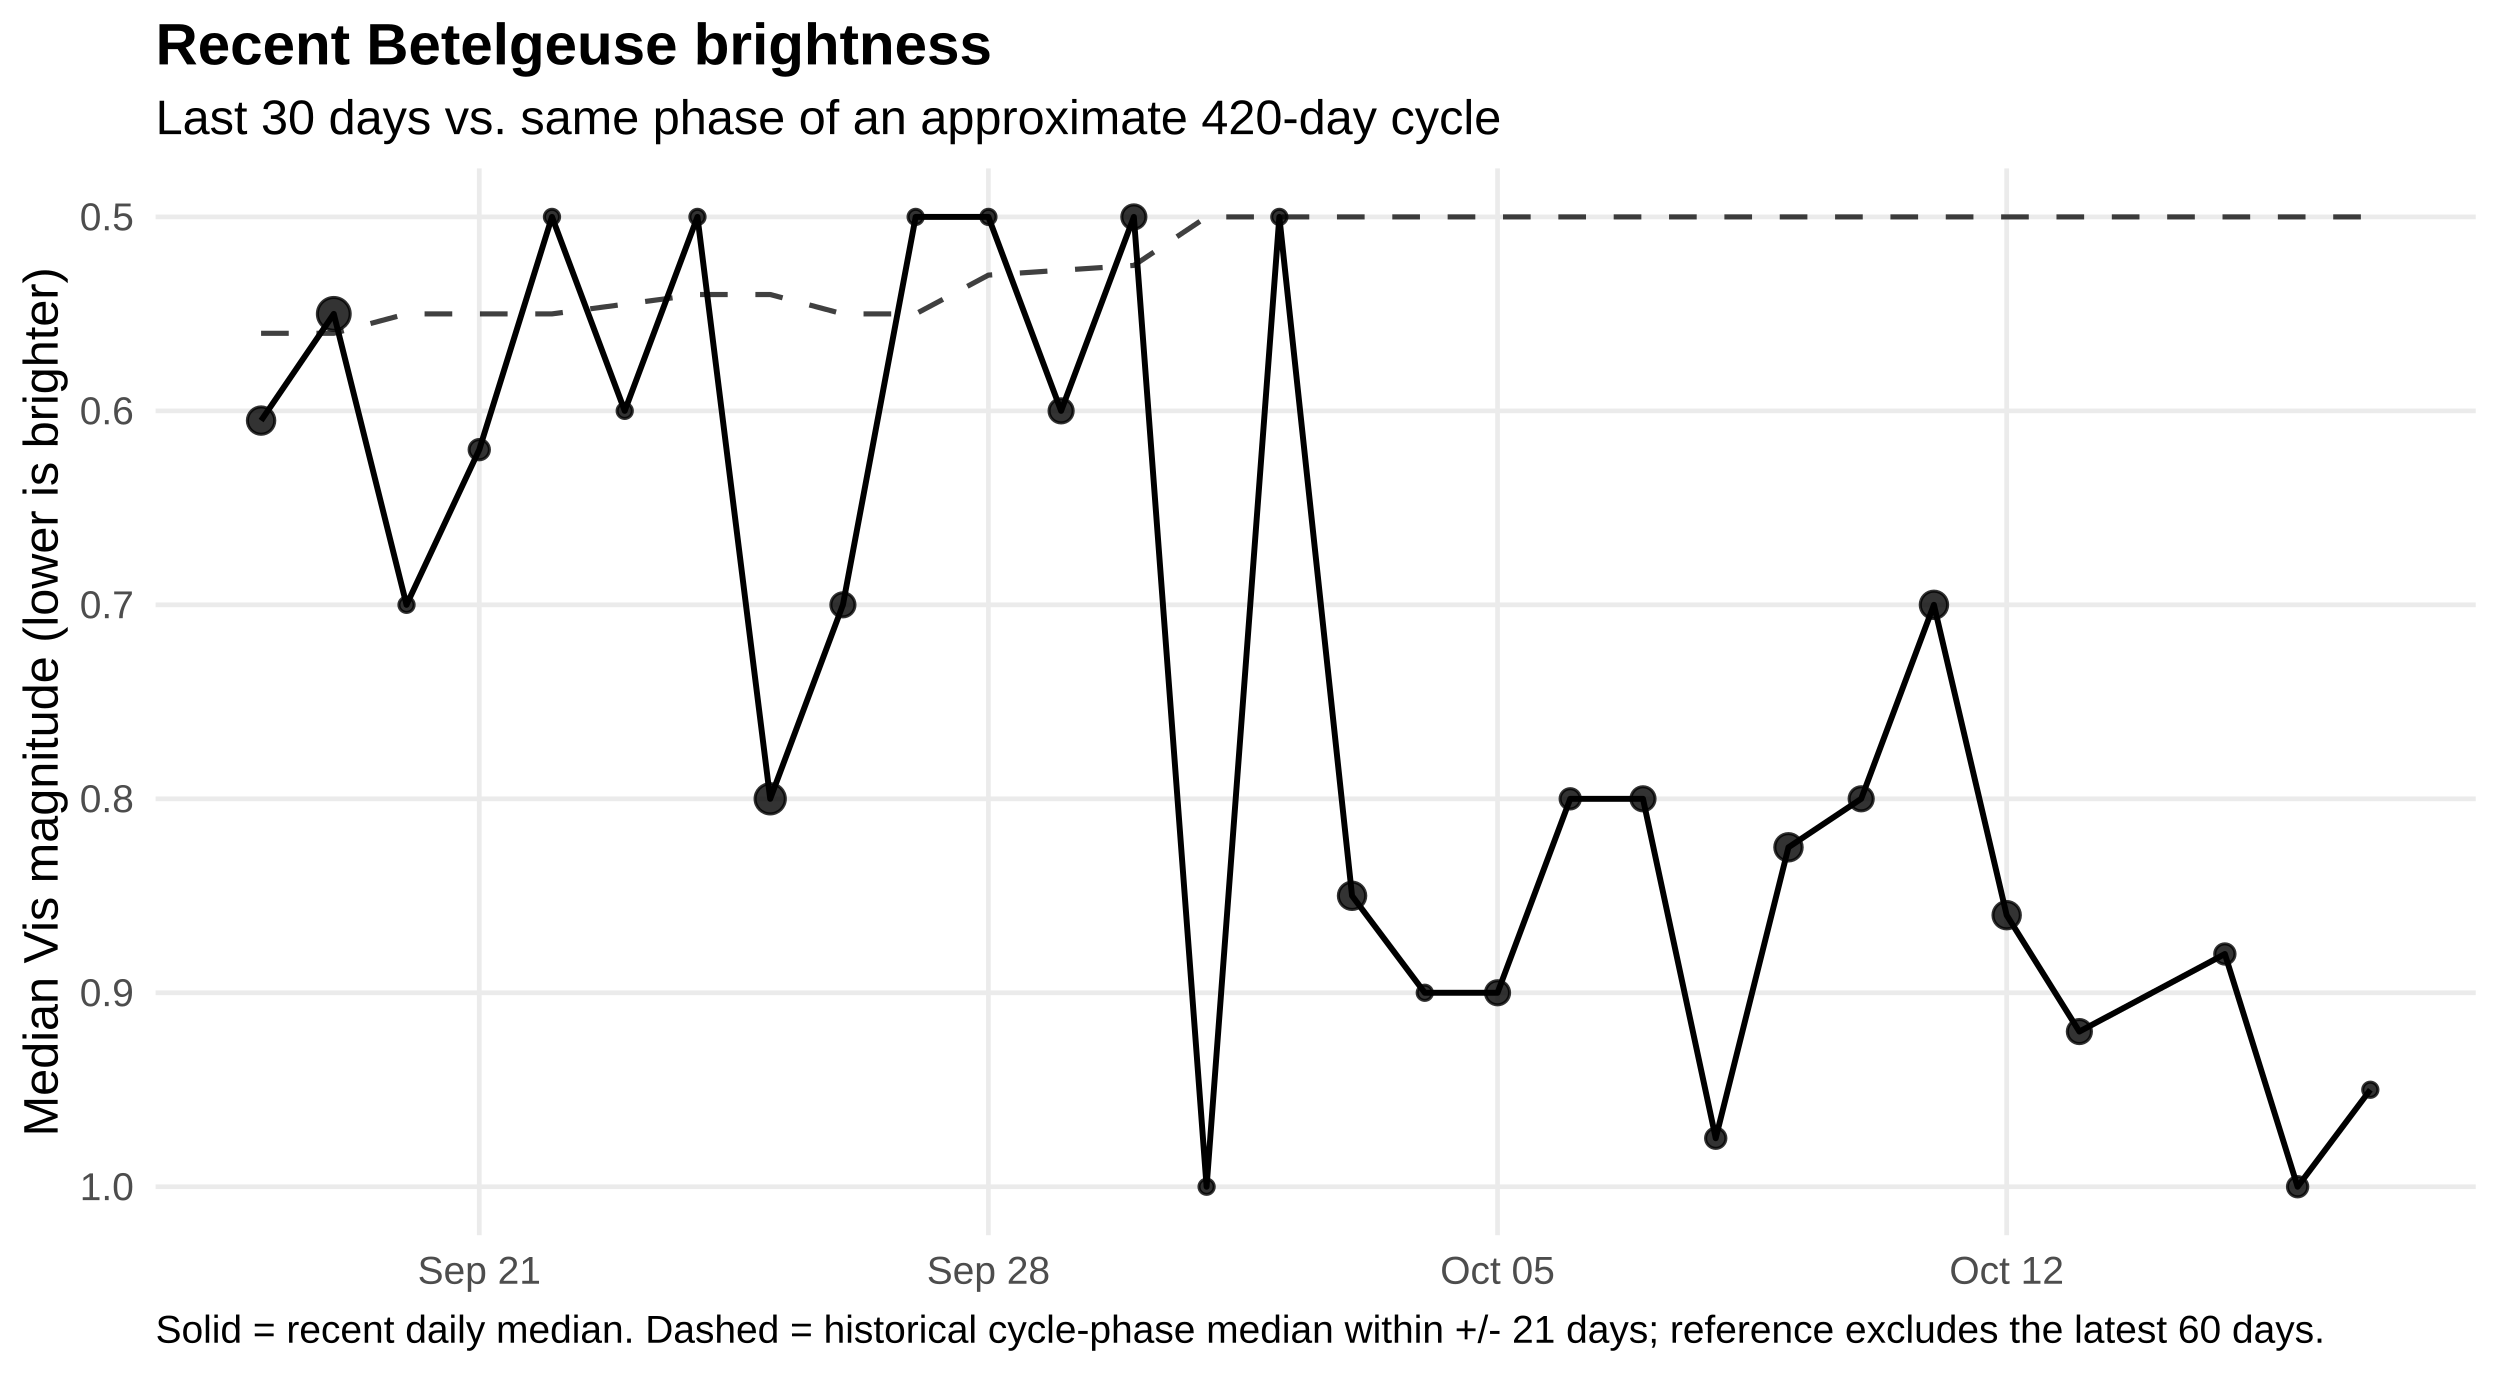
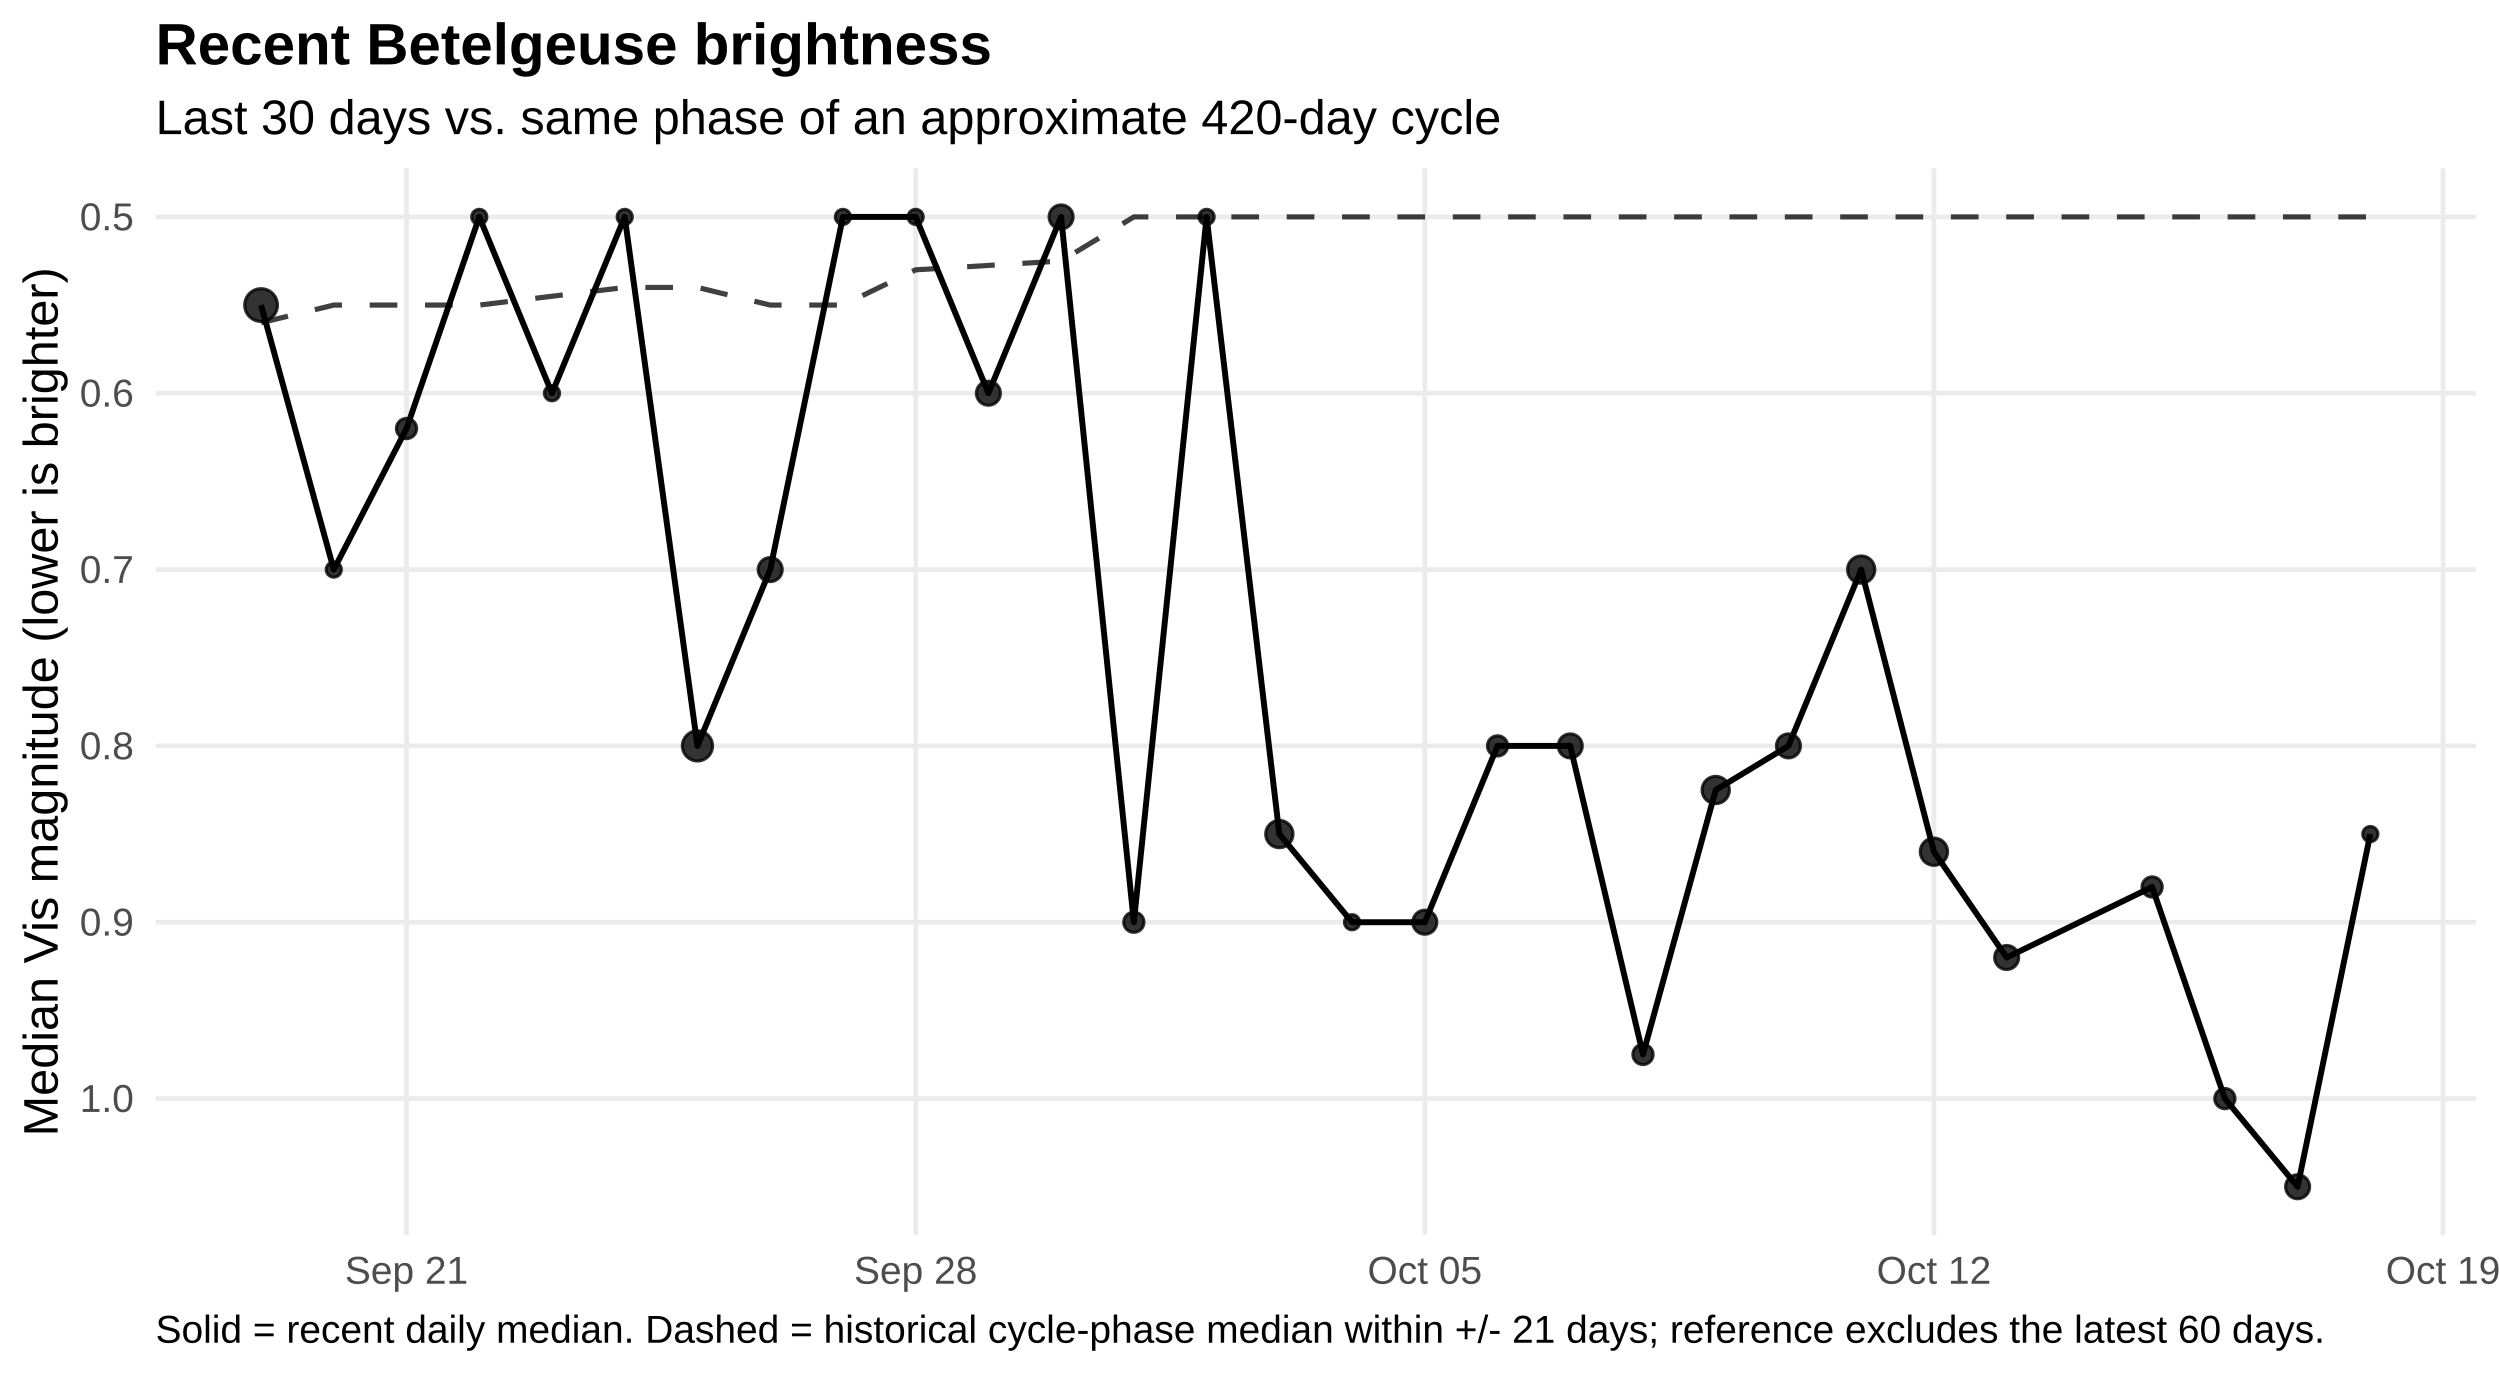
<svg xmlns="http://www.w3.org/2000/svg" width="720.00pt" height="396.00pt" viewBox="0 0 720.00 396.00">
  <g class="svglite">
    <defs>
      <style type="text/css">
    .svglite line, .svglite polyline, .svglite polygon, .svglite path, .svglite rect, .svglite circle {
      fill: none;
      stroke: #000000;
      stroke-linecap: round;
      stroke-linejoin: round;
      stroke-miterlimit: 10.00;
    }
    .svglite text {
      white-space: pre;
    }
    .svglite g.glyphgroup path {
      fill: inherit;
      stroke: none;
    }
  </style>
    </defs>
    <rect width="100%" height="100%" style="stroke: none; fill: #FFFFFF;" />
    <defs>
      <clipPath id="cpMC4wMHw3MjAuMDB8MC4wMHwzOTYuMDA=">
        <rect x="0.00" y="0.00" width="720.00" height="396.00" />
      </clipPath>
    </defs>
    <g clip-path="url(#cpMC4wMHw3MjAuMDB8MC4wMHwzOTYuMDA=)">
      <rect x="0.00" y="0" width="720.00" height="396.00" style="stroke-width: 1.36; stroke: none; fill: #FFFFFF;" />
    </g>
    <defs>
      <clipPath id="cpNDQuODF8NzEzLjAzfDQ4LjUwfDM1NS43NQ==">
        <rect x="44.81" y="48.50" width="668.21" height="307.24" />
      </clipPath>
    </defs>
    <g clip-path="url(#cpNDQuODF8NzEzLjAzfDQ4LjUwfDM1NS43NQ==)">
      <polyline points="44.81,62.47 713.03,62.47 " style="stroke-width: 1.36; stroke: #EBEBEB; stroke-linecap: butt;" />
-       <polyline points="44.81,118.33 713.03,118.33 " style="stroke-width: 1.36; stroke: #EBEBEB; stroke-linecap: butt;" />
-       <polyline points="44.81,174.19 713.03,174.19 " style="stroke-width: 1.36; stroke: #EBEBEB; stroke-linecap: butt;" />
-       <polyline points="44.81,230.06 713.03,230.06 " style="stroke-width: 1.36; stroke: #EBEBEB; stroke-linecap: butt;" />
-       <polyline points="44.81,285.92 713.03,285.92 " style="stroke-width: 1.36; stroke: #EBEBEB; stroke-linecap: butt;" />
-       <polyline points="44.81,341.78 713.03,341.78 " style="stroke-width: 1.36; stroke: #EBEBEB; stroke-linecap: butt;" />
-       <polyline points="138.03,355.75 138.03,48.50 " style="stroke-width: 1.36; stroke: #EBEBEB; stroke-linecap: butt;" />
-       <polyline points="284.66,355.75 284.66,48.50 " style="stroke-width: 1.36; stroke: #EBEBEB; stroke-linecap: butt;" />
-       <polyline points="431.29,355.75 431.29,48.50 " style="stroke-width: 1.36; stroke: #EBEBEB; stroke-linecap: butt;" />
-       <polyline points="577.92,355.75 577.92,48.50 " style="stroke-width: 1.36; stroke: #EBEBEB; stroke-linecap: butt;" />
-       <polyline points="75.19,95.99 96.13,95.99 117.08,90.40 138.03,90.40 158.97,90.40 179.92,87.61 200.87,84.82 221.82,84.82 242.76,90.40 263.71,90.40 284.66,79.23 305.60,77.83 326.55,76.44 347.50,62.47 368.45,62.47 389.39,62.47 410.34,62.47 431.29,62.47 452.23,62.47 473.18,62.47 494.13,62.47 515.08,62.47 536.02,62.47 556.97,62.47 577.92,62.47 598.86,62.47 619.81,62.47 640.76,62.47 661.71,62.47 682.65,62.47 " style="stroke-width: 1.49; stroke: #000000; stroke-opacity: 0.75; stroke-dasharray: 7.97,7.97; stroke-linecap: butt;" />
-       <polyline points="75.19,121.13 96.13,90.40 117.08,174.19 138.03,129.50 158.97,62.47 179.92,118.33 200.87,62.47 221.82,230.06 242.76,174.19 263.71,62.47 284.66,62.47 305.60,118.33 326.55,62.47 347.50,341.78 368.45,62.47 389.39,257.99 410.34,285.92 431.29,285.92 452.23,230.06 473.18,230.06 494.13,327.81 515.08,244.02 536.02,230.06 556.97,174.19 577.92,263.57 598.86,297.09 640.76,274.75 661.71,341.78 682.65,313.85 " style="stroke-width: 1.71; stroke-linecap: butt;" />
-       <circle cx="75.19" cy="121.13" r="3.94" style="stroke-width: 0.90; stroke: #000000; stroke-opacity: 0.80; fill: #000000; fill-opacity: 0.80;" />
-       <circle cx="96.13" cy="90.40" r="4.72" style="stroke-width: 0.90; stroke: #000000; stroke-opacity: 0.80; fill: #000000; fill-opacity: 0.80;" />
-       <circle cx="117.08" cy="174.19" r="2.19" style="stroke-width: 0.90; stroke: #000000; stroke-opacity: 0.80; fill: #000000; fill-opacity: 0.80;" />
-       <circle cx="138.03" cy="129.50" r="2.92" style="stroke-width: 0.90; stroke: #000000; stroke-opacity: 0.80; fill: #000000; fill-opacity: 0.80;" />
-       <circle cx="158.97" cy="62.47" r="2.19" style="stroke-width: 0.90; stroke: #000000; stroke-opacity: 0.80; fill: #000000; fill-opacity: 0.80;" />
-       <circle cx="179.92" cy="118.33" r="2.19" style="stroke-width: 0.90; stroke: #000000; stroke-opacity: 0.80; fill: #000000; fill-opacity: 0.80;" />
-       <circle cx="200.87" cy="62.47" r="2.19" style="stroke-width: 0.90; stroke: #000000; stroke-opacity: 0.80; fill: #000000; fill-opacity: 0.80;" />
-       <circle cx="221.82" cy="230.06" r="4.35" style="stroke-width: 0.90; stroke: #000000; stroke-opacity: 0.80; fill: #000000; fill-opacity: 0.80;" />
-       <circle cx="242.76" cy="174.19" r="3.47" style="stroke-width: 0.90; stroke: #000000; stroke-opacity: 0.80; fill: #000000; fill-opacity: 0.80;" />
+       <polyline points="44.81,113.25 713.03,113.25 " style="stroke-width: 1.36; stroke: #EBEBEB; stroke-linecap: butt;" />
+       <polyline points="44.81,164.04 713.03,164.04 " style="stroke-width: 1.36; stroke: #EBEBEB; stroke-linecap: butt;" />
+       <polyline points="44.81,214.82 713.03,214.82 " style="stroke-width: 1.36; stroke: #EBEBEB; stroke-linecap: butt;" />
+       <polyline points="44.81,265.60 713.03,265.60 " style="stroke-width: 1.36; stroke: #EBEBEB; stroke-linecap: butt;" />
+       <polyline points="44.81,316.39 713.03,316.39 " style="stroke-width: 1.36; stroke: #EBEBEB; stroke-linecap: butt;" />
+       <polyline points="117.08,355.75 117.08,48.50 " style="stroke-width: 1.36; stroke: #EBEBEB; stroke-linecap: butt;" />
+       <polyline points="263.71,355.75 263.71,48.50 " style="stroke-width: 1.36; stroke: #EBEBEB; stroke-linecap: butt;" />
+       <polyline points="410.34,355.75 410.34,48.50 " style="stroke-width: 1.36; stroke: #EBEBEB; stroke-linecap: butt;" />
+       <polyline points="556.97,355.75 556.97,48.50 " style="stroke-width: 1.36; stroke: #EBEBEB; stroke-linecap: butt;" />
+       <polyline points="703.60,355.75 703.60,48.50 " style="stroke-width: 1.36; stroke: #EBEBEB; stroke-linecap: butt;" />
+       <polyline points="75.19,92.94 96.13,87.86 117.08,87.86 138.03,87.86 158.97,85.32 179.92,82.78 200.87,82.78 221.82,87.86 242.76,87.86 263.71,77.71 284.66,76.44 305.60,75.17 326.55,62.47 347.50,62.47 368.45,62.47 389.39,62.47 410.34,62.47 431.29,62.47 452.23,62.47 473.18,62.47 494.13,62.47 515.08,62.47 536.02,62.47 556.97,62.47 577.92,62.47 598.86,62.47 619.81,62.47 640.76,62.47 661.71,62.47 682.65,62.47 " style="stroke-width: 1.49; stroke: #000000; stroke-opacity: 0.75; stroke-dasharray: 7.97,7.97; stroke-linecap: butt;" />
+       <polyline points="75.19,87.86 96.13,164.04 117.08,123.41 138.03,62.47 158.97,113.25 179.92,62.47 200.87,214.82 221.82,164.04 242.76,62.47 263.71,62.47 284.66,113.25 305.60,62.47 326.55,265.60 347.50,62.47 368.45,240.21 389.39,265.60 410.34,265.60 431.29,214.82 452.23,214.82 473.18,303.69 494.13,227.52 515.08,214.82 536.02,164.04 556.97,245.29 577.92,275.76 619.81,255.45 640.76,316.39 661.71,341.78 682.65,240.21 " style="stroke-width: 1.71; stroke-linecap: butt;" />
+       <circle cx="75.19" cy="87.86" r="4.72" style="stroke-width: 0.90; stroke: #000000; stroke-opacity: 0.80; fill: #000000; fill-opacity: 0.80;" />
+       <circle cx="96.13" cy="164.04" r="2.19" style="stroke-width: 0.90; stroke: #000000; stroke-opacity: 0.80; fill: #000000; fill-opacity: 0.80;" />
+       <circle cx="117.08" cy="123.41" r="2.92" style="stroke-width: 0.90; stroke: #000000; stroke-opacity: 0.80; fill: #000000; fill-opacity: 0.80;" />
+       <circle cx="138.03" cy="62.47" r="2.19" style="stroke-width: 0.90; stroke: #000000; stroke-opacity: 0.80; fill: #000000; fill-opacity: 0.80;" />
+       <circle cx="158.97" cy="113.25" r="2.19" style="stroke-width: 0.90; stroke: #000000; stroke-opacity: 0.80; fill: #000000; fill-opacity: 0.80;" />
+       <circle cx="179.92" cy="62.47" r="2.19" style="stroke-width: 0.90; stroke: #000000; stroke-opacity: 0.80; fill: #000000; fill-opacity: 0.80;" />
+       <circle cx="200.87" cy="214.82" r="4.35" style="stroke-width: 0.90; stroke: #000000; stroke-opacity: 0.80; fill: #000000; fill-opacity: 0.80;" />
+       <circle cx="221.82" cy="164.04" r="3.47" style="stroke-width: 0.90; stroke: #000000; stroke-opacity: 0.80; fill: #000000; fill-opacity: 0.80;" />
+       <circle cx="242.76" cy="62.47" r="2.19" style="stroke-width: 0.90; stroke: #000000; stroke-opacity: 0.80; fill: #000000; fill-opacity: 0.80;" />
      <circle cx="263.71" cy="62.47" r="2.19" style="stroke-width: 0.90; stroke: #000000; stroke-opacity: 0.80; fill: #000000; fill-opacity: 0.80;" />
-       <circle cx="284.66" cy="62.47" r="2.19" style="stroke-width: 0.90; stroke: #000000; stroke-opacity: 0.80; fill: #000000; fill-opacity: 0.80;" />
-       <circle cx="305.60" cy="118.33" r="3.47" style="stroke-width: 0.90; stroke: #000000; stroke-opacity: 0.80; fill: #000000; fill-opacity: 0.80;" />
-       <circle cx="326.55" cy="62.47" r="3.47" style="stroke-width: 0.90; stroke: #000000; stroke-opacity: 0.80; fill: #000000; fill-opacity: 0.80;" />
-       <circle cx="347.50" cy="341.78" r="2.19" style="stroke-width: 0.90; stroke: #000000; stroke-opacity: 0.80; fill: #000000; fill-opacity: 0.80;" />
-       <circle cx="368.45" cy="62.47" r="2.19" style="stroke-width: 0.90; stroke: #000000; stroke-opacity: 0.80; fill: #000000; fill-opacity: 0.80;" />
-       <circle cx="389.39" cy="257.99" r="3.94" style="stroke-width: 0.90; stroke: #000000; stroke-opacity: 0.80; fill: #000000; fill-opacity: 0.80;" />
-       <circle cx="410.34" cy="285.92" r="2.19" style="stroke-width: 0.90; stroke: #000000; stroke-opacity: 0.80; fill: #000000; fill-opacity: 0.80;" />
-       <circle cx="431.29" cy="285.92" r="3.47" style="stroke-width: 0.90; stroke: #000000; stroke-opacity: 0.80; fill: #000000; fill-opacity: 0.80;" />
-       <circle cx="452.23" cy="230.06" r="2.92" style="stroke-width: 0.90; stroke: #000000; stroke-opacity: 0.80; fill: #000000; fill-opacity: 0.80;" />
-       <circle cx="473.18" cy="230.06" r="3.47" style="stroke-width: 0.90; stroke: #000000; stroke-opacity: 0.80; fill: #000000; fill-opacity: 0.80;" />
-       <circle cx="494.13" cy="327.81" r="2.92" style="stroke-width: 0.90; stroke: #000000; stroke-opacity: 0.80; fill: #000000; fill-opacity: 0.80;" />
-       <circle cx="515.08" cy="244.02" r="3.94" style="stroke-width: 0.90; stroke: #000000; stroke-opacity: 0.80; fill: #000000; fill-opacity: 0.80;" />
-       <circle cx="536.02" cy="230.06" r="3.47" style="stroke-width: 0.90; stroke: #000000; stroke-opacity: 0.80; fill: #000000; fill-opacity: 0.80;" />
-       <circle cx="556.97" cy="174.19" r="3.94" style="stroke-width: 0.90; stroke: #000000; stroke-opacity: 0.80; fill: #000000; fill-opacity: 0.80;" />
-       <circle cx="577.92" cy="263.57" r="3.94" style="stroke-width: 0.90; stroke: #000000; stroke-opacity: 0.80; fill: #000000; fill-opacity: 0.80;" />
-       <circle cx="598.86" cy="297.09" r="3.47" style="stroke-width: 0.90; stroke: #000000; stroke-opacity: 0.80; fill: #000000; fill-opacity: 0.80;" />
-       <circle cx="640.76" cy="274.75" r="2.92" style="stroke-width: 0.90; stroke: #000000; stroke-opacity: 0.80; fill: #000000; fill-opacity: 0.80;" />
-       <circle cx="661.71" cy="341.78" r="2.92" style="stroke-width: 0.90; stroke: #000000; stroke-opacity: 0.80; fill: #000000; fill-opacity: 0.80;" />
-       <circle cx="682.65" cy="313.85" r="2.19" style="stroke-width: 0.90; stroke: #000000; stroke-opacity: 0.80; fill: #000000; fill-opacity: 0.80;" />
+       <circle cx="284.66" cy="113.25" r="3.47" style="stroke-width: 0.90; stroke: #000000; stroke-opacity: 0.80; fill: #000000; fill-opacity: 0.80;" />
+       <circle cx="305.60" cy="62.47" r="3.47" style="stroke-width: 0.90; stroke: #000000; stroke-opacity: 0.80; fill: #000000; fill-opacity: 0.80;" />
+       <circle cx="326.55" cy="265.60" r="2.92" style="stroke-width: 0.90; stroke: #000000; stroke-opacity: 0.80; fill: #000000; fill-opacity: 0.80;" />
+       <circle cx="347.50" cy="62.47" r="2.19" style="stroke-width: 0.90; stroke: #000000; stroke-opacity: 0.80; fill: #000000; fill-opacity: 0.80;" />
+       <circle cx="368.45" cy="240.21" r="3.94" style="stroke-width: 0.90; stroke: #000000; stroke-opacity: 0.80; fill: #000000; fill-opacity: 0.80;" />
+       <circle cx="389.39" cy="265.60" r="2.19" style="stroke-width: 0.90; stroke: #000000; stroke-opacity: 0.80; fill: #000000; fill-opacity: 0.80;" />
+       <circle cx="410.34" cy="265.60" r="3.47" style="stroke-width: 0.90; stroke: #000000; stroke-opacity: 0.80; fill: #000000; fill-opacity: 0.80;" />
+       <circle cx="431.29" cy="214.82" r="2.92" style="stroke-width: 0.90; stroke: #000000; stroke-opacity: 0.80; fill: #000000; fill-opacity: 0.80;" />
+       <circle cx="452.23" cy="214.82" r="3.47" style="stroke-width: 0.90; stroke: #000000; stroke-opacity: 0.80; fill: #000000; fill-opacity: 0.80;" />
+       <circle cx="473.18" cy="303.69" r="2.92" style="stroke-width: 0.90; stroke: #000000; stroke-opacity: 0.80; fill: #000000; fill-opacity: 0.80;" />
+       <circle cx="494.13" cy="227.52" r="3.94" style="stroke-width: 0.90; stroke: #000000; stroke-opacity: 0.80; fill: #000000; fill-opacity: 0.80;" />
+       <circle cx="515.08" cy="214.82" r="3.47" style="stroke-width: 0.90; stroke: #000000; stroke-opacity: 0.80; fill: #000000; fill-opacity: 0.80;" />
+       <circle cx="536.02" cy="164.04" r="3.94" style="stroke-width: 0.90; stroke: #000000; stroke-opacity: 0.80; fill: #000000; fill-opacity: 0.80;" />
+       <circle cx="556.97" cy="245.29" r="3.94" style="stroke-width: 0.90; stroke: #000000; stroke-opacity: 0.80; fill: #000000; fill-opacity: 0.80;" />
+       <circle cx="577.92" cy="275.76" r="3.47" style="stroke-width: 0.90; stroke: #000000; stroke-opacity: 0.80; fill: #000000; fill-opacity: 0.80;" />
+       <circle cx="619.81" cy="255.45" r="2.92" style="stroke-width: 0.90; stroke: #000000; stroke-opacity: 0.80; fill: #000000; fill-opacity: 0.80;" />
+       <circle cx="640.76" cy="316.39" r="2.92" style="stroke-width: 0.90; stroke: #000000; stroke-opacity: 0.80; fill: #000000; fill-opacity: 0.80;" />
+       <circle cx="661.71" cy="341.78" r="3.47" style="stroke-width: 0.90; stroke: #000000; stroke-opacity: 0.80; fill: #000000; fill-opacity: 0.80;" />
+       <circle cx="682.65" cy="240.21" r="2.19" style="stroke-width: 0.90; stroke: #000000; stroke-opacity: 0.80; fill: #000000; fill-opacity: 0.80;" />
    </g>
    <g clip-path="url(#cpMC4wMHw3MjAuMDB8MC4wMHwzOTYuMDA=)">
      <text x="38.54" y="66.32" text-anchor="end" style="font-size: 11.20px;fill: #4D4D4D; font-family: &quot;Liberation Sans&quot;;" textLength="15.55px" lengthAdjust="spacingAndGlyphs">0.5</text>
-       <text x="38.54" y="122.18" text-anchor="end" style="font-size: 11.20px;fill: #4D4D4D; font-family: &quot;Liberation Sans&quot;;" textLength="15.55px" lengthAdjust="spacingAndGlyphs">0.6</text>
-       <text x="38.54" y="178.04" text-anchor="end" style="font-size: 11.20px;fill: #4D4D4D; font-family: &quot;Liberation Sans&quot;;" textLength="15.55px" lengthAdjust="spacingAndGlyphs">0.7</text>
-       <text x="38.54" y="233.90" text-anchor="end" style="font-size: 11.20px;fill: #4D4D4D; font-family: &quot;Liberation Sans&quot;;" textLength="15.55px" lengthAdjust="spacingAndGlyphs">0.8</text>
-       <text x="38.54" y="289.77" text-anchor="end" style="font-size: 11.20px;fill: #4D4D4D; font-family: &quot;Liberation Sans&quot;;" textLength="15.55px" lengthAdjust="spacingAndGlyphs">0.9</text>
-       <text x="38.54" y="345.63" text-anchor="end" style="font-size: 11.20px;fill: #4D4D4D; font-family: &quot;Liberation Sans&quot;;" textLength="15.55px" lengthAdjust="spacingAndGlyphs">1.0</text>
-       <text x="138.03" y="369.72" text-anchor="middle" style="font-size: 11.20px;fill: #4D4D4D; font-family: &quot;Liberation Sans&quot;;" textLength="35.45px" lengthAdjust="spacingAndGlyphs">Sep 21</text>
-       <text x="284.66" y="369.72" text-anchor="middle" style="font-size: 11.20px;fill: #4D4D4D; font-family: &quot;Liberation Sans&quot;;" textLength="35.45px" lengthAdjust="spacingAndGlyphs">Sep 28</text>
-       <text x="431.29" y="369.72" text-anchor="middle" style="font-size: 11.20px;fill: #4D4D4D; font-family: &quot;Liberation Sans&quot;;" textLength="32.95px" lengthAdjust="spacingAndGlyphs">Oct 05</text>
-       <text x="577.92" y="369.72" text-anchor="middle" style="font-size: 11.20px;fill: #4D4D4D; font-family: &quot;Liberation Sans&quot;;" textLength="32.95px" lengthAdjust="spacingAndGlyphs">Oct 12</text>
+       <text x="38.54" y="117.10" text-anchor="end" style="font-size: 11.20px;fill: #4D4D4D; font-family: &quot;Liberation Sans&quot;;" textLength="15.55px" lengthAdjust="spacingAndGlyphs">0.6</text>
+       <text x="38.54" y="167.89" text-anchor="end" style="font-size: 11.20px;fill: #4D4D4D; font-family: &quot;Liberation Sans&quot;;" textLength="15.55px" lengthAdjust="spacingAndGlyphs">0.7</text>
+       <text x="38.54" y="218.67" text-anchor="end" style="font-size: 11.20px;fill: #4D4D4D; font-family: &quot;Liberation Sans&quot;;" textLength="15.55px" lengthAdjust="spacingAndGlyphs">0.8</text>
+       <text x="38.54" y="269.45" text-anchor="end" style="font-size: 11.20px;fill: #4D4D4D; font-family: &quot;Liberation Sans&quot;;" textLength="15.55px" lengthAdjust="spacingAndGlyphs">0.9</text>
+       <text x="38.54" y="320.24" text-anchor="end" style="font-size: 11.20px;fill: #4D4D4D; font-family: &quot;Liberation Sans&quot;;" textLength="15.55px" lengthAdjust="spacingAndGlyphs">1.0</text>
+       <text x="117.08" y="369.72" text-anchor="middle" style="font-size: 11.20px;fill: #4D4D4D; font-family: &quot;Liberation Sans&quot;;" textLength="35.45px" lengthAdjust="spacingAndGlyphs">Sep 21</text>
+       <text x="263.71" y="369.72" text-anchor="middle" style="font-size: 11.20px;fill: #4D4D4D; font-family: &quot;Liberation Sans&quot;;" textLength="35.45px" lengthAdjust="spacingAndGlyphs">Sep 28</text>
+       <text x="410.34" y="369.72" text-anchor="middle" style="font-size: 11.20px;fill: #4D4D4D; font-family: &quot;Liberation Sans&quot;;" textLength="32.95px" lengthAdjust="spacingAndGlyphs">Oct 05</text>
+       <text x="556.97" y="369.72" text-anchor="middle" style="font-size: 11.20px;fill: #4D4D4D; font-family: &quot;Liberation Sans&quot;;" textLength="32.95px" lengthAdjust="spacingAndGlyphs">Oct 12</text>
+       <text x="703.60" y="369.72" text-anchor="middle" style="font-size: 11.20px;fill: #4D4D4D; font-family: &quot;Liberation Sans&quot;;" textLength="32.95px" lengthAdjust="spacingAndGlyphs">Oct 19</text>
      <text transform="translate(16.60,202.13) rotate(-90)" text-anchor="middle" style="font-size: 14.00px; font-family: &quot;Liberation Sans&quot;;" textLength="250.19px" lengthAdjust="spacingAndGlyphs">Median Vis magnitude (lower is brighter)</text>
      <text x="44.81" y="38.63" style="font-size: 14.00px; font-family: &quot;Liberation Sans&quot;;" textLength="387.41px" lengthAdjust="spacingAndGlyphs">Last 30 days vs. same phase of an approximate 420-day cycle</text>
      <text x="44.81" y="18.54" style="font-size: 16.80px; font-weight: bold; font-family: &quot;Liberation Sans&quot;;" textLength="240.89px" lengthAdjust="spacingAndGlyphs">Recent Betelgeuse brightness</text>
      <text x="44.81" y="386.71" style="font-size: 11.20px; font-family: &quot;Liberation Sans&quot;;" textLength="623.84px" lengthAdjust="spacingAndGlyphs">Solid = recent daily median. Dashed = historical cycle-phase median within +/- 21 days; reference excludes the latest 60 days.</text>
    </g>
  </g>
</svg>
